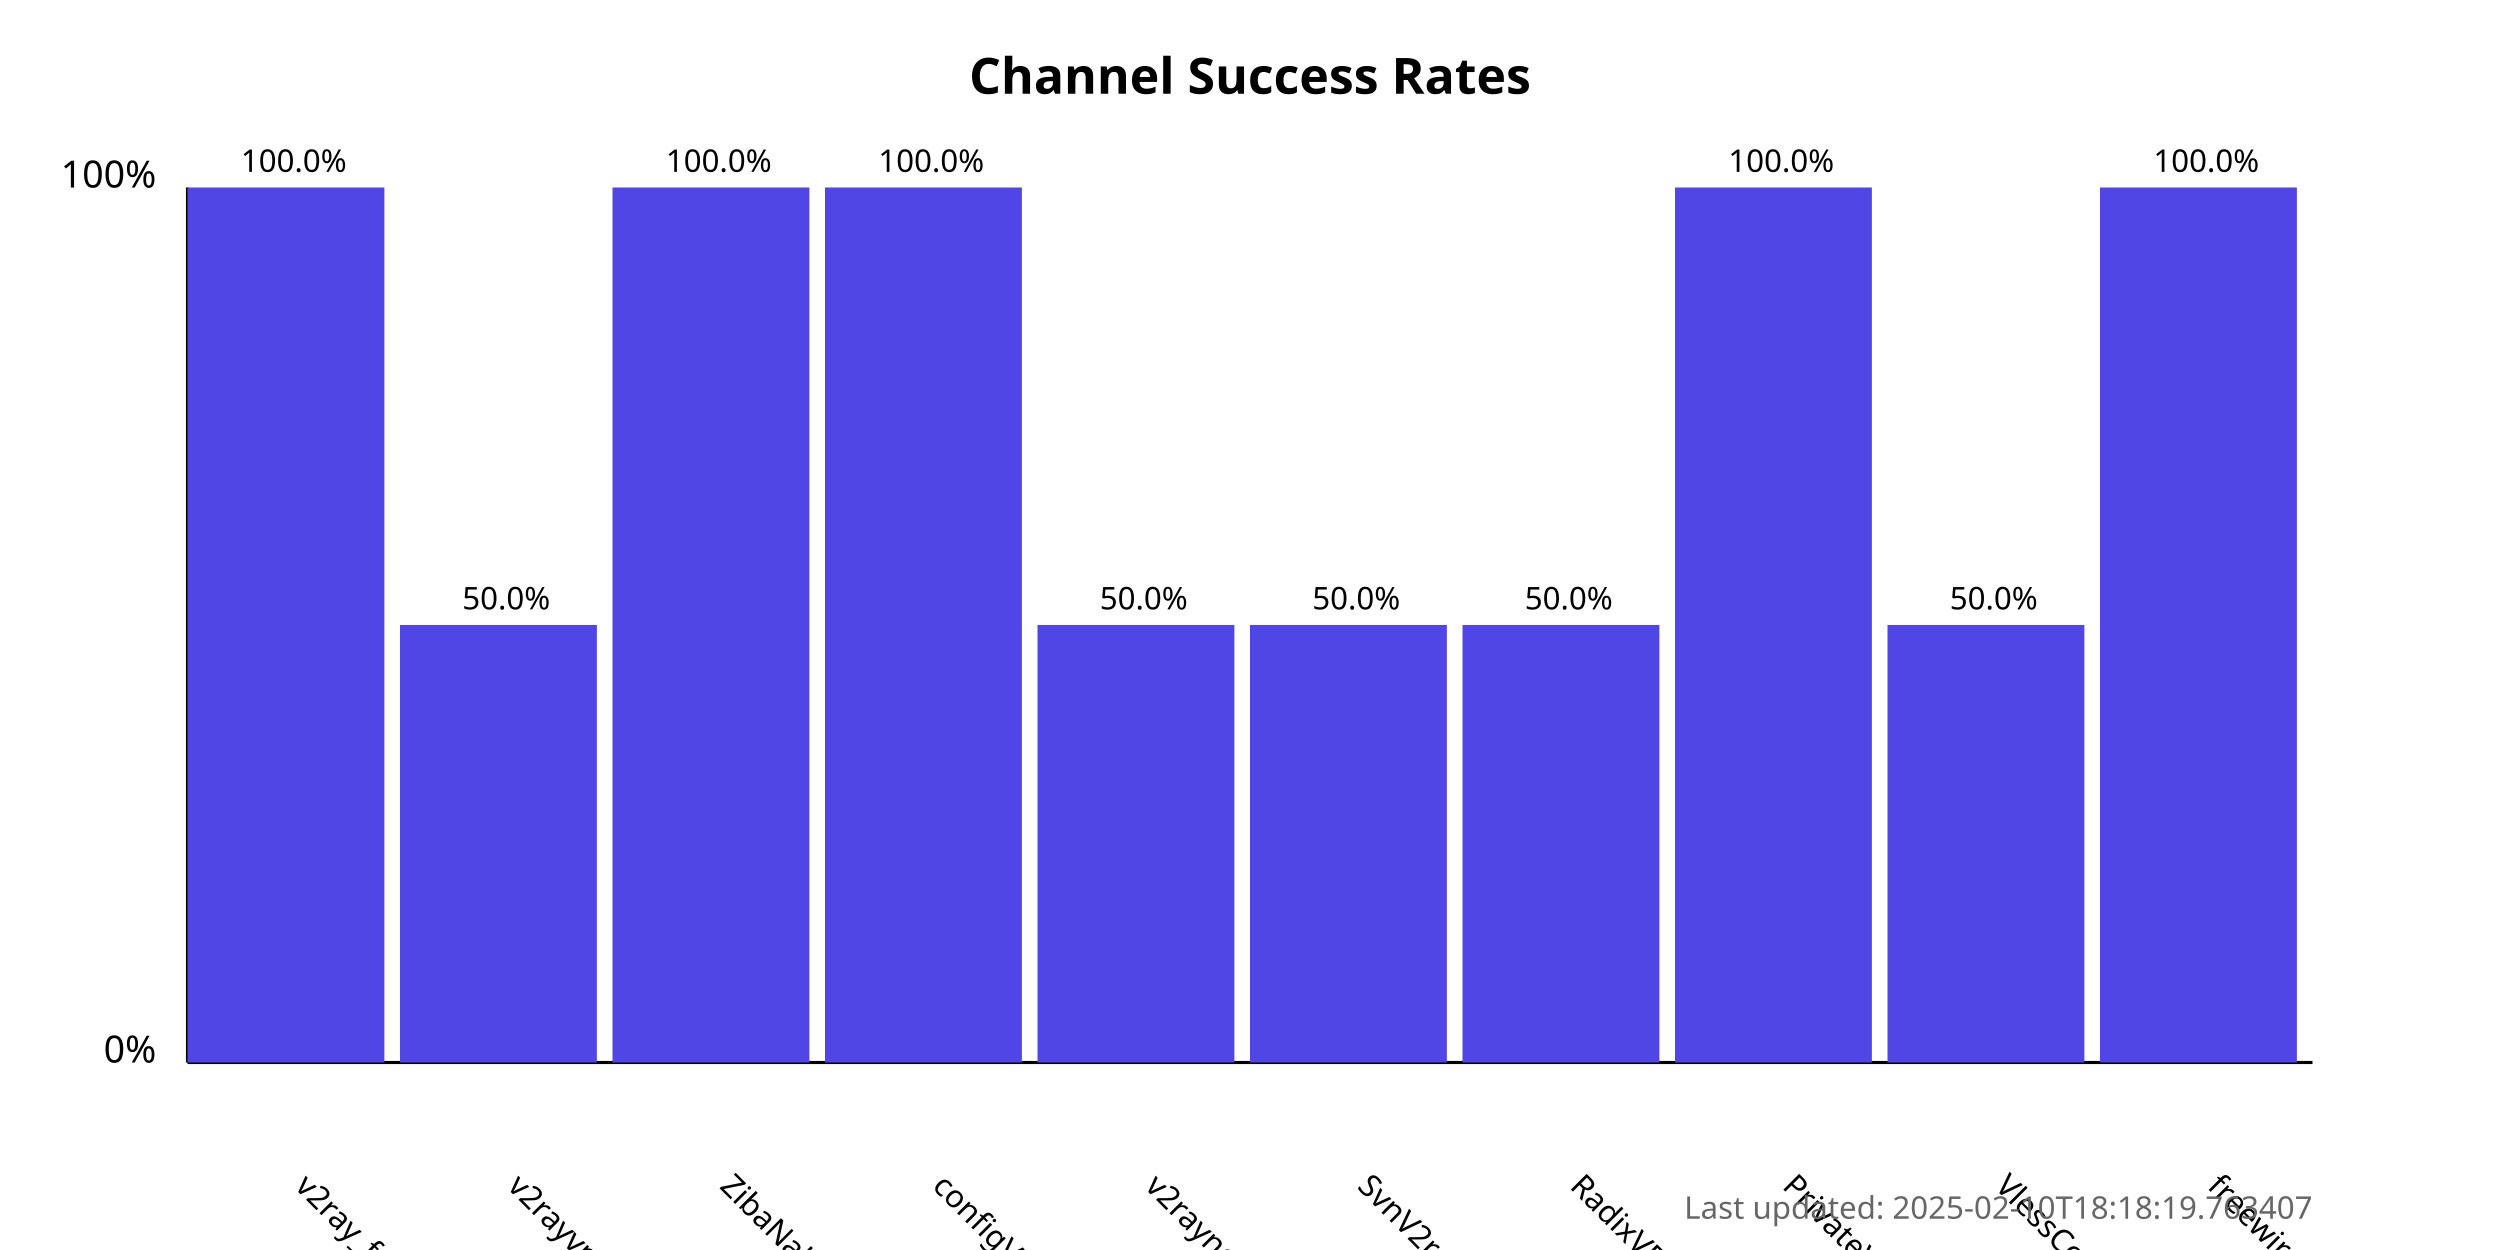
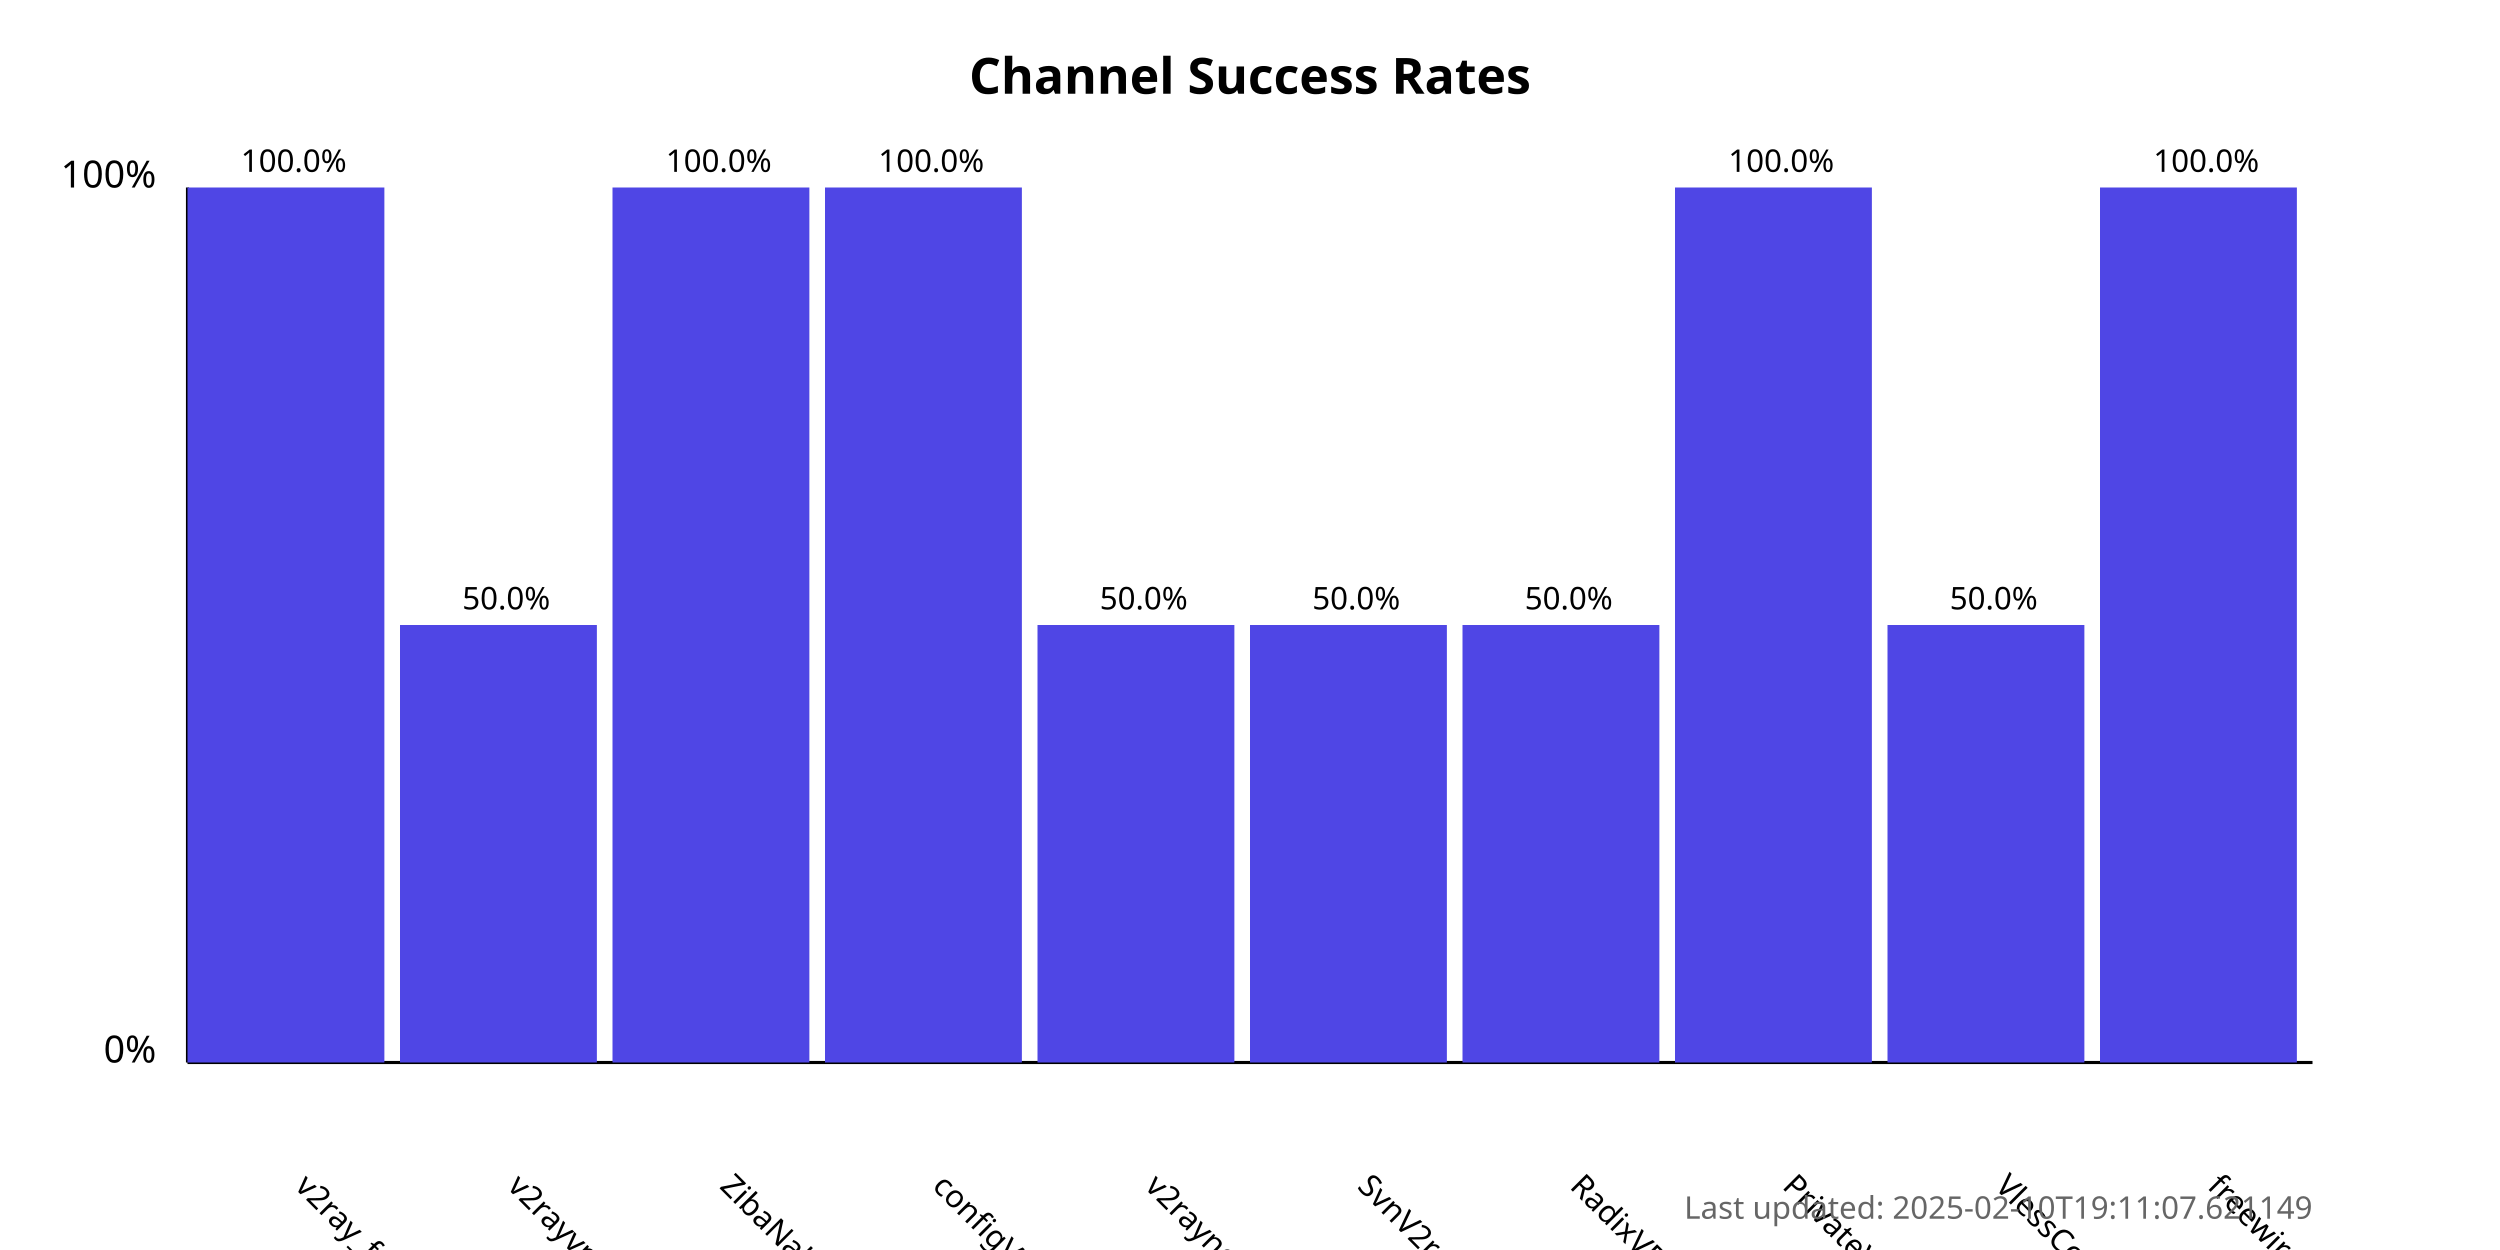
<svg xmlns="http://www.w3.org/2000/svg" width="800" height="400">
  <style>
            .chart-title { font: bold 16px sans-serif; }
            .axis-label { font: 12px sans-serif; }
            .tick-label { font: 10px sans-serif; }
            .bar { fill: #4f46e5; }
            .bar:hover { fill: #6366f1; }
            .timestamp { font: 10px sans-serif; fill: #666; }
        </style>
  <text x="400.0" y="30" text-anchor="middle" class="chart-title">
            Channel Success Rates
        </text>
  <line x1="60" y1="340" x2="60" y2="60" stroke="black" stroke-width="1" />
  <line x1="60" y1="340" x2="740" y2="340" stroke="black" stroke-width="1" />
  <text x="50" y="340" text-anchor="end" class="axis-label">0%</text>
  <text x="50" y="60" text-anchor="end" class="axis-label">100%</text>
  <g>
    <rect x="60" y="60.0" width="63.0" height="280.0" class="bar" />
    <text x="94.0" y="380" transform="rotate(45, 94.0, 380)" text-anchor="start" class="tick-label">
                v2ray_free_conf
            </text>
    <text x="94.0" y="55.0" text-anchor="middle" class="tick-label">
                100.0%
            </text>
  </g>
  <g>
    <rect x="128.0" y="200.0" width="63.0" height="140.0" class="bar" />
    <text x="162.0" y="380" transform="rotate(45, 162.0, 380)" text-anchor="start" class="tick-label">
                v2rayvpno
            </text>
    <text x="162.0" y="195.0" text-anchor="middle" class="tick-label">
                50.0%
            </text>
  </g>
  <g>
    <rect x="196.0" y="60.0" width="63.0" height="280.0" class="bar" />
    <text x="230.0" y="380" transform="rotate(45, 230.0, 380)" text-anchor="start" class="tick-label">
                ZibaNabz
            </text>
    <text x="230.0" y="55.0" text-anchor="middle" class="tick-label">
                100.0%
            </text>
  </g>
  <g>
    <rect x="264.0" y="60.0" width="63.0" height="280.0" class="bar" />
    <text x="298.0" y="380" transform="rotate(45, 298.0, 380)" text-anchor="start" class="tick-label">
                configV2rayForFree
            </text>
    <text x="298.0" y="55.0" text-anchor="middle" class="tick-label">
                100.0%
            </text>
  </g>
  <g>
    <rect x="332.0" y="200.0" width="63.0" height="140.0" class="bar" />
    <text x="366.0" y="380" transform="rotate(45, 366.0, 380)" text-anchor="start" class="tick-label">
                v2rayngvpn
            </text>
    <text x="366.0" y="195.0" text-anchor="middle" class="tick-label">
                50.0%
            </text>
  </g>
  <g>
    <rect x="400.0" y="200.0" width="63.0" height="140.0" class="bar" />
    <text x="434.0" y="380" transform="rotate(45, 434.0, 380)" text-anchor="start" class="tick-label">
                SvnV2ray
            </text>
    <text x="434.0" y="195.0" text-anchor="middle" class="tick-label">
                50.0%
            </text>
  </g>
  <g>
    <rect x="468.0" y="200.0" width="63.0" height="140.0" class="bar" />
    <text x="502.0" y="380" transform="rotate(45, 502.0, 380)" text-anchor="start" class="tick-label">
                RadixVPN
            </text>
    <text x="502.0" y="195.0" text-anchor="middle" class="tick-label">
                50.0%
            </text>
  </g>
  <g>
    <rect x="536.0" y="60.0" width="63.0" height="280.0" class="bar" />
    <text x="570.0" y="380" transform="rotate(45, 570.0, 380)" text-anchor="start" class="tick-label">
                PrivateVPNs
            </text>
    <text x="570.0" y="55.0" text-anchor="middle" class="tick-label">
                100.0%
            </text>
  </g>
  <g>
    <rect x="604.0" y="200.0" width="63.0" height="140.0" class="bar" />
    <text x="638.0" y="380" transform="rotate(45, 638.0, 380)" text-anchor="start" class="tick-label">
                VlessConfig
            </text>
    <text x="638.0" y="195.0" text-anchor="middle" class="tick-label">
                50.0%
            </text>
  </g>
  <g>
    <rect x="672.0" y="60.0" width="63.0" height="280.0" class="bar" />
    <text x="706.0" y="380" transform="rotate(45, 706.0, 380)" text-anchor="start" class="tick-label">
                freewireguard
            </text>
    <text x="706.0" y="55.0" text-anchor="middle" class="tick-label">
                100.0%
            </text>
  </g>
  <text x="740" y="390" text-anchor="end" class="timestamp">
-             Last updated: 2025-02-10T18:18:19.763407
+             Last updated: 2025-02-10T19:11:07.621149
        </text>
</svg>
